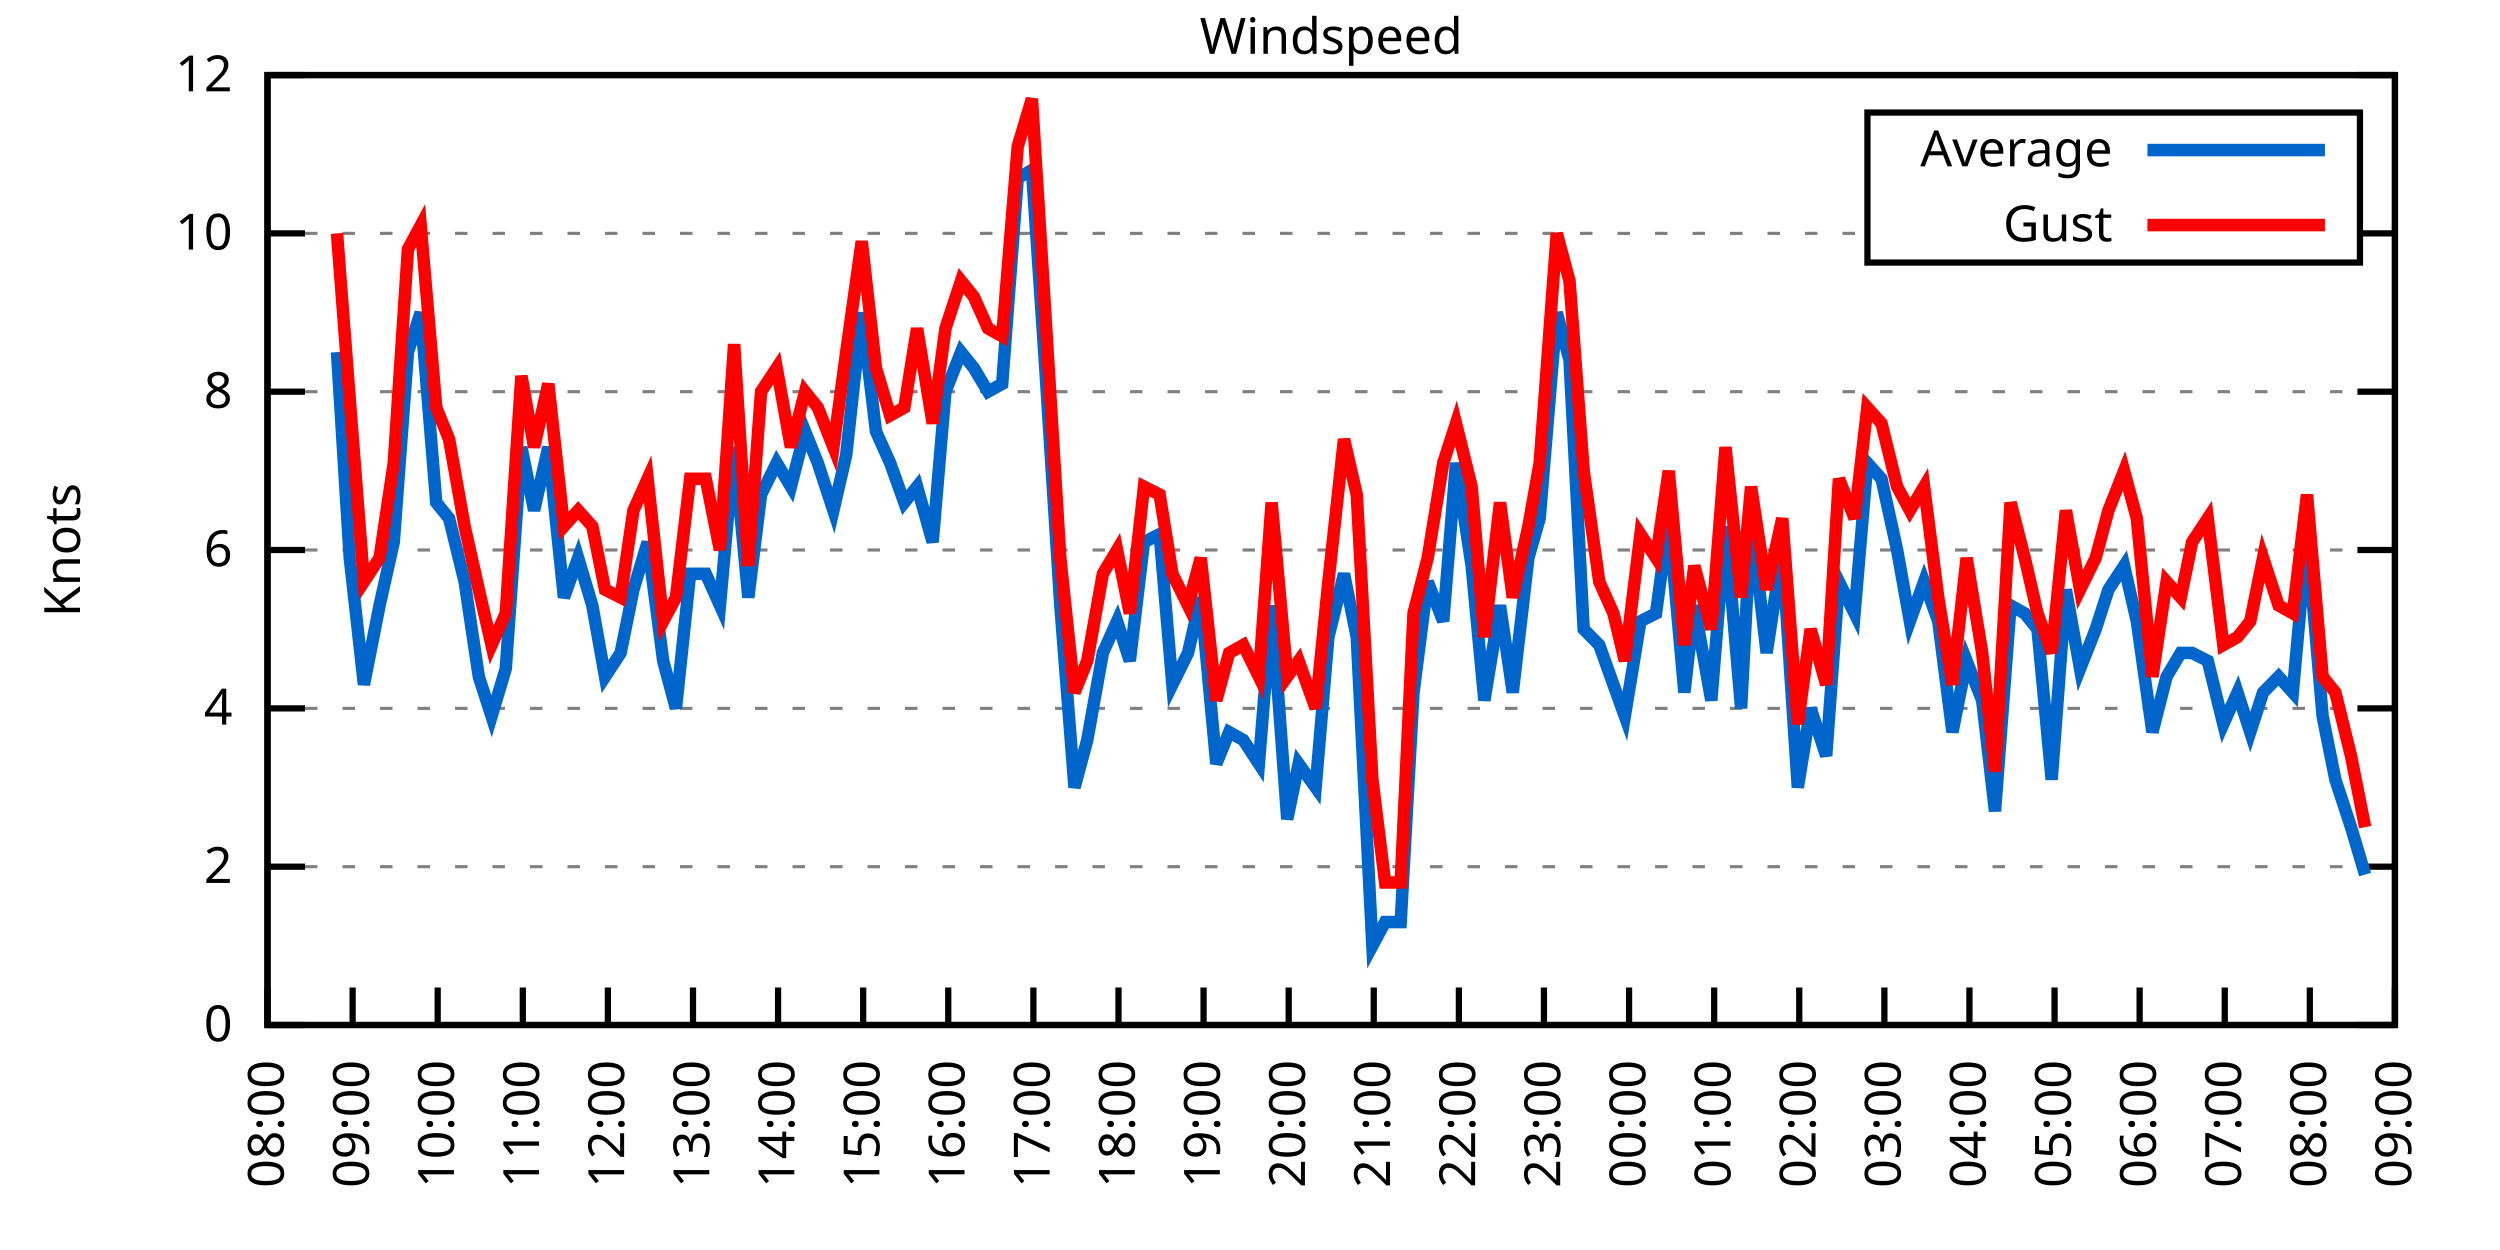
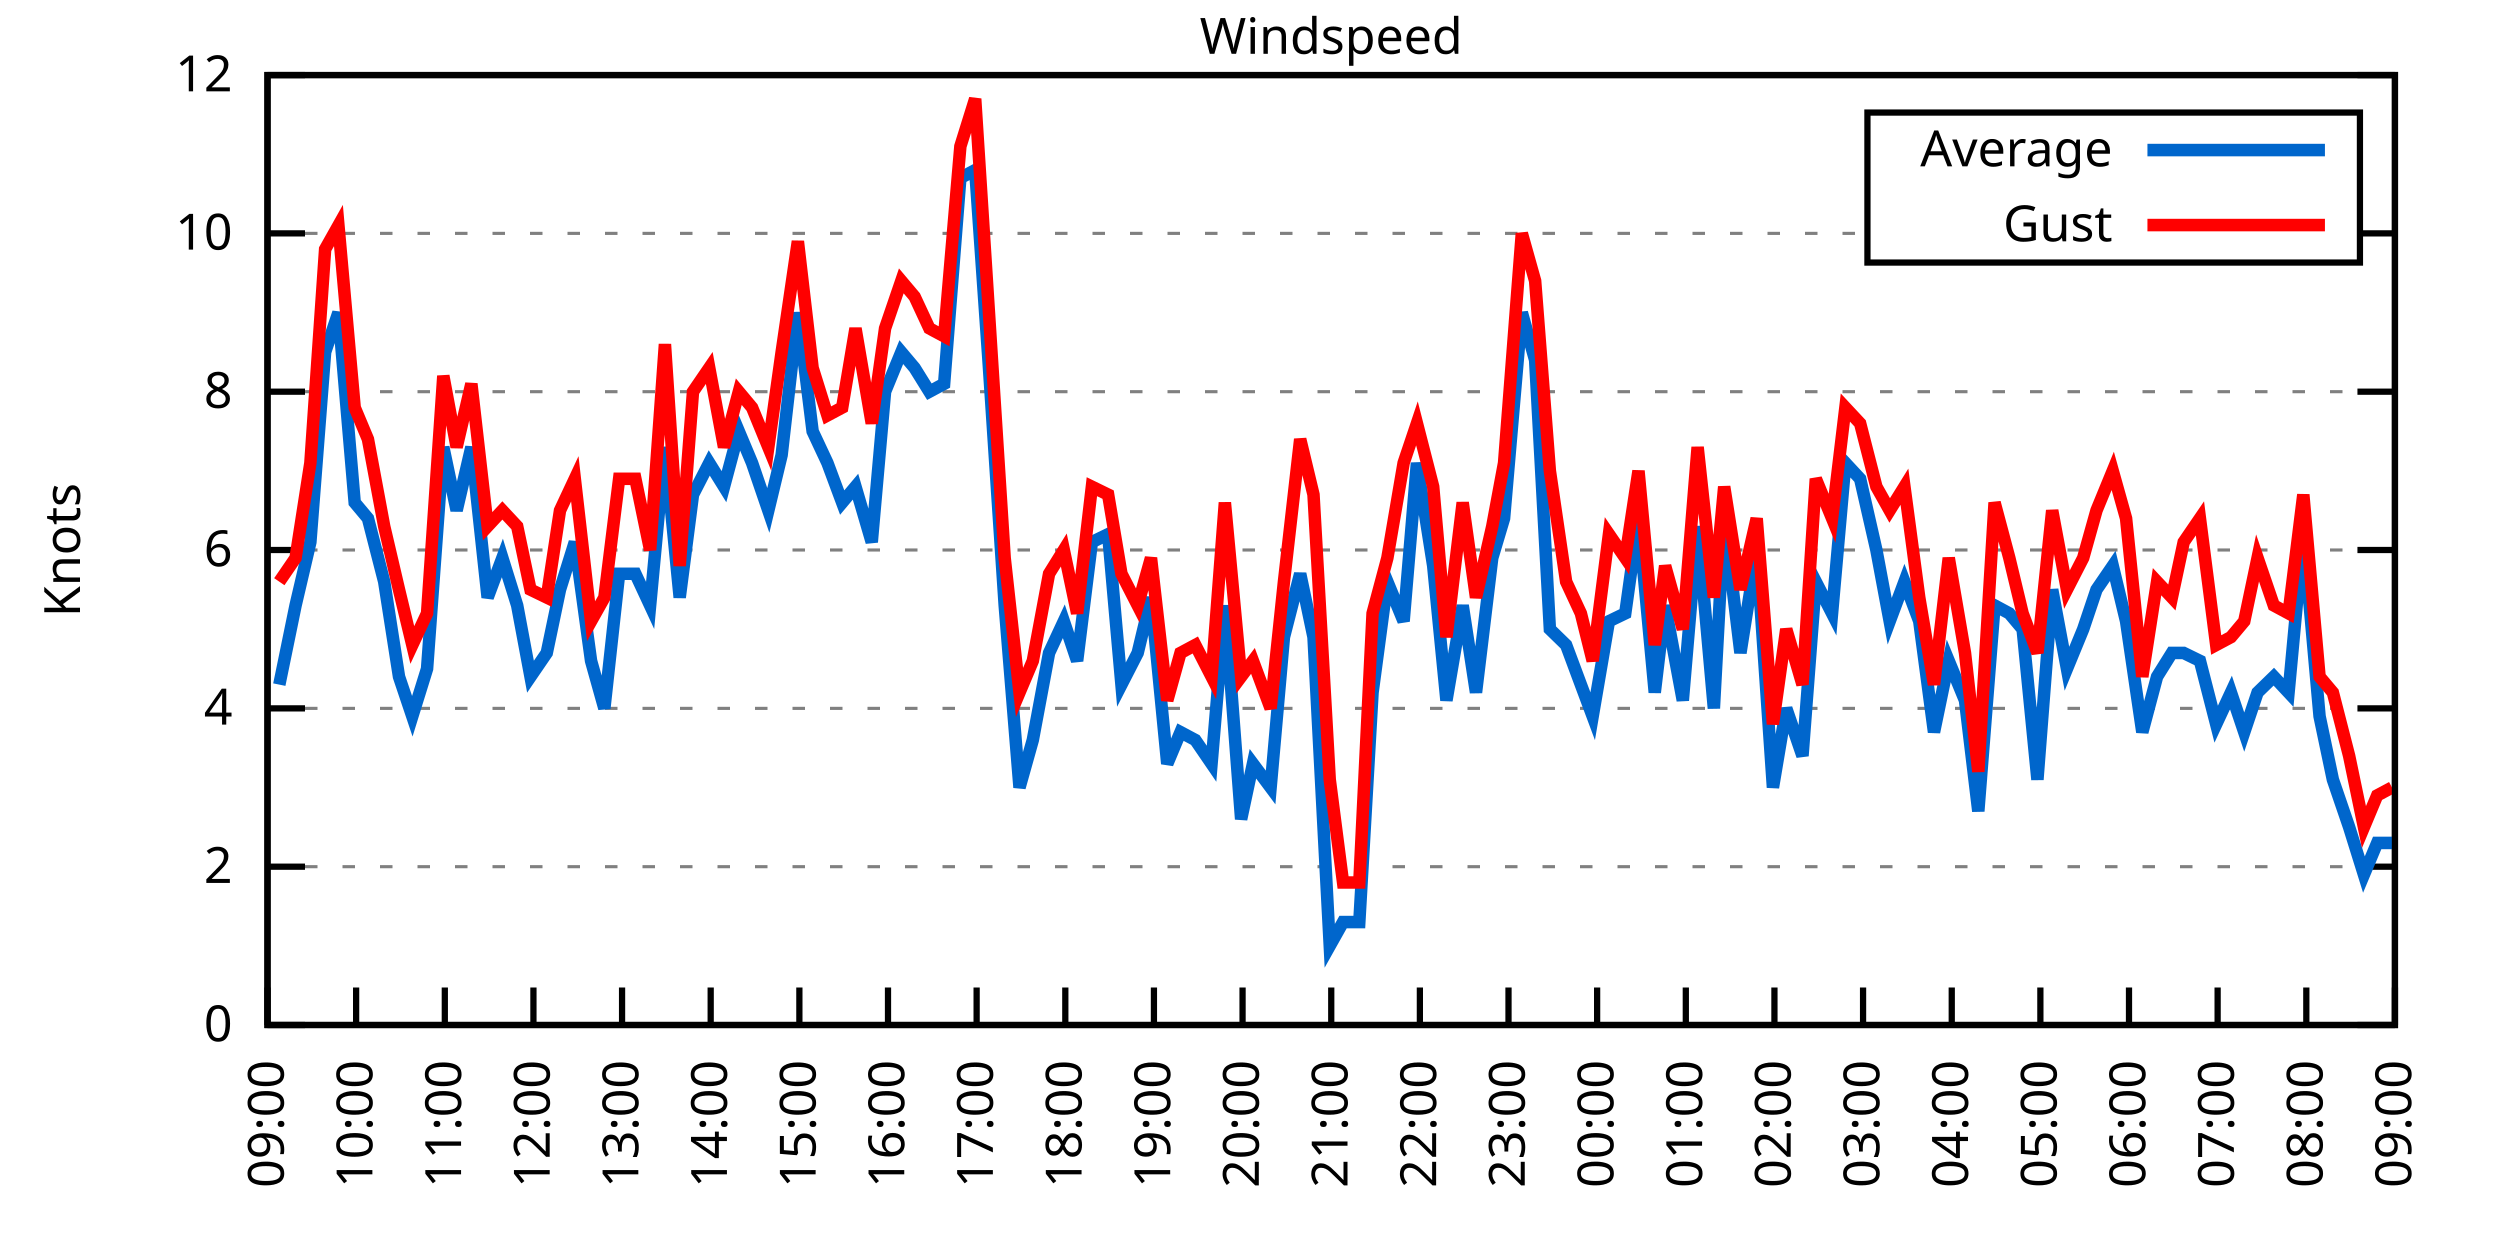
<svg xmlns="http://www.w3.org/2000/svg" xmlns:xlink="http://www.w3.org/1999/xlink" width="400" height="200" viewBox="0 0 400 200">
  <g id="gnuplot_canvas">
    <rect x="0" y="0" width="400" height="200" fill="none" />
    <defs>
      <circle id="gpDot" r="0.5" stroke-width="0.5" stroke="currentColor" />
      <path id="gpPt0" stroke-width="0.333" stroke="currentColor" d="M-1,0 h2 M0,-1 v2" />
      <path id="gpPt1" stroke-width="0.333" stroke="currentColor" d="M-1,-1 L1,1 M1,-1 L-1,1" />
      <path id="gpPt2" stroke-width="0.333" stroke="currentColor" d="M-1,0 L1,0 M0,-1 L0,1 M-1,-1 L1,1 M-1,1 L1,-1" />
      <rect id="gpPt3" stroke-width="0.333" stroke="currentColor" x="-1" y="-1" width="2" height="2" />
      <rect id="gpPt4" stroke-width="0.333" stroke="currentColor" fill="currentColor" x="-1" y="-1" width="2" height="2" />
      <circle id="gpPt5" stroke-width="0.333" stroke="currentColor" cx="0" cy="0" r="1" />
      <use xlink:href="#gpPt5" id="gpPt6" fill="currentColor" stroke="none" />
      <path id="gpPt7" stroke-width="0.333" stroke="currentColor" d="M0,-1.33 L-1.33,0.67 L1.33,0.67 z" />
      <use xlink:href="#gpPt7" id="gpPt8" fill="currentColor" stroke="none" />
      <use xlink:href="#gpPt7" id="gpPt9" stroke="currentColor" transform="rotate(180)" />
      <use xlink:href="#gpPt9" id="gpPt10" fill="currentColor" stroke="none" />
      <use xlink:href="#gpPt3" id="gpPt11" stroke="currentColor" transform="rotate(45)" />
      <use xlink:href="#gpPt11" id="gpPt12" fill="currentColor" stroke="none" />
      <path id="gpPt13" stroke-width="0.333" stroke="currentColor" d="M0,1.330 L1.265,0.411 L0.782,-1.067 L-0.782,-1.076 L-1.265,0.411 z" />
      <use xlink:href="#gpPt13" id="gpPt14" fill="currentColor" stroke="none" />
      <filter id="textbox" filterUnits="objectBoundingBox" x="0" y="0" height="1" width="1">
        <feFlood flood-color="white" flood-opacity="1" result="bgnd" />
        <feComposite in="SourceGraphic" in2="bgnd" operator="atop" />
      </filter>
      <filter id="greybox" filterUnits="objectBoundingBox" x="0" y="0" height="1" width="1">
        <feFlood flood-color="lightgrey" flood-opacity="1" result="grey" />
        <feComposite in="SourceGraphic" in2="grey" operator="atop" />
      </filter>
    </defs>
    <g fill="none" color="white" stroke="currentColor" stroke-width="1.00" stroke-linecap="butt" stroke-linejoin="miter">
</g>
    <g fill="none" color="black" stroke="currentColor" stroke-width="1.00" stroke-linecap="butt" stroke-linejoin="miter">
      <g stroke="none" shape-rendering="crispEdges">
        <polygon fill="rgb(255, 255, 255)" points="42.80,164.00 383.18,164.00 383.18,12.02 42.80,12.02 " />
      </g>
    </g>
    <g fill="none" color="black" stroke="currentColor" stroke-width="1.00" stroke-linecap="butt" stroke-linejoin="miter">
</g>
    <g fill="none" color="black" stroke="black" stroke-width="0.50" stroke-linecap="butt" stroke-linejoin="miter">
</g>
    <g fill="none" color="gray" stroke="currentColor" stroke-width="0.50" stroke-linecap="butt" stroke-linejoin="miter">
      <path stroke="gray" stroke-dasharray="2,4" class="gridline" d="M42.80,164.00 L383.19,164.00  " />
    </g>
    <g fill="none" color="gray" stroke="gray" stroke-width="1.00" stroke-linecap="butt" stroke-linejoin="miter">
</g>
    <g fill="none" color="black" stroke="currentColor" stroke-width="1.00" stroke-linecap="butt" stroke-linejoin="miter">
      <path stroke="black" d="M42.80,164.00 L48.80,164.00 M383.19,164.00 L377.19,164.00  " />
      <g transform="translate(37.20,166.60)" stroke="none" fill="black" font-family="Sans" font-size="8.00" text-anchor="end">
        <text>
          <tspan font-family="Sans"> 0</tspan>
        </text>
      </g>
    </g>
    <g fill="none" color="black" stroke="currentColor" stroke-width="1.00" stroke-linecap="butt" stroke-linejoin="miter">
</g>
    <g fill="none" color="black" stroke="black" stroke-width="0.50" stroke-linecap="butt" stroke-linejoin="miter">
</g>
    <g fill="none" color="gray" stroke="currentColor" stroke-width="0.50" stroke-linecap="butt" stroke-linejoin="miter">
      <path stroke="gray" stroke-dasharray="2,4" class="gridline" d="M42.80,138.67 L383.19,138.67  " />
    </g>
    <g fill="none" color="gray" stroke="gray" stroke-width="1.00" stroke-linecap="butt" stroke-linejoin="miter">
</g>
    <g fill="none" color="black" stroke="currentColor" stroke-width="1.00" stroke-linecap="butt" stroke-linejoin="miter">
      <path stroke="black" d="M42.80,138.67 L48.80,138.67 M383.19,138.67 L377.19,138.67  " />
      <g transform="translate(37.20,141.27)" stroke="none" fill="black" font-family="Sans" font-size="8.00" text-anchor="end">
        <text>
          <tspan font-family="Sans"> 2</tspan>
        </text>
      </g>
    </g>
    <g fill="none" color="black" stroke="currentColor" stroke-width="1.00" stroke-linecap="butt" stroke-linejoin="miter">
</g>
    <g fill="none" color="black" stroke="black" stroke-width="0.50" stroke-linecap="butt" stroke-linejoin="miter">
</g>
    <g fill="none" color="gray" stroke="currentColor" stroke-width="0.50" stroke-linecap="butt" stroke-linejoin="miter">
      <path stroke="gray" stroke-dasharray="2,4" class="gridline" d="M42.80,113.34 L383.19,113.34  " />
    </g>
    <g fill="none" color="gray" stroke="gray" stroke-width="1.00" stroke-linecap="butt" stroke-linejoin="miter">
</g>
    <g fill="none" color="black" stroke="currentColor" stroke-width="1.00" stroke-linecap="butt" stroke-linejoin="miter">
      <path stroke="black" d="M42.80,113.34 L48.80,113.34 M383.19,113.34 L377.19,113.34  " />
      <g transform="translate(37.20,115.94)" stroke="none" fill="black" font-family="Sans" font-size="8.00" text-anchor="end">
        <text>
          <tspan font-family="Sans"> 4</tspan>
        </text>
      </g>
    </g>
    <g fill="none" color="black" stroke="currentColor" stroke-width="1.00" stroke-linecap="butt" stroke-linejoin="miter">
</g>
    <g fill="none" color="black" stroke="black" stroke-width="0.50" stroke-linecap="butt" stroke-linejoin="miter">
</g>
    <g fill="none" color="gray" stroke="currentColor" stroke-width="0.50" stroke-linecap="butt" stroke-linejoin="miter">
      <path stroke="gray" stroke-dasharray="2,4" class="gridline" d="M42.80,88.00 L383.19,88.00  " />
    </g>
    <g fill="none" color="gray" stroke="gray" stroke-width="1.00" stroke-linecap="butt" stroke-linejoin="miter">
</g>
    <g fill="none" color="black" stroke="currentColor" stroke-width="1.00" stroke-linecap="butt" stroke-linejoin="miter">
      <path stroke="black" d="M42.80,88.00 L48.80,88.00 M383.19,88.00 L377.19,88.00  " />
      <g transform="translate(37.20,90.60)" stroke="none" fill="black" font-family="Sans" font-size="8.00" text-anchor="end">
        <text>
          <tspan font-family="Sans"> 6</tspan>
        </text>
      </g>
    </g>
    <g fill="none" color="black" stroke="currentColor" stroke-width="1.00" stroke-linecap="butt" stroke-linejoin="miter">
</g>
    <g fill="none" color="black" stroke="black" stroke-width="0.50" stroke-linecap="butt" stroke-linejoin="miter">
</g>
    <g fill="none" color="gray" stroke="currentColor" stroke-width="0.50" stroke-linecap="butt" stroke-linejoin="miter">
      <path stroke="gray" stroke-dasharray="2,4" class="gridline" d="M42.80,62.67 L383.19,62.67  " />
    </g>
    <g fill="none" color="gray" stroke="gray" stroke-width="1.00" stroke-linecap="butt" stroke-linejoin="miter">
</g>
    <g fill="none" color="black" stroke="currentColor" stroke-width="1.00" stroke-linecap="butt" stroke-linejoin="miter">
      <path stroke="black" d="M42.80,62.67 L48.80,62.67 M383.19,62.67 L377.19,62.67  " />
      <g transform="translate(37.20,65.27)" stroke="none" fill="black" font-family="Sans" font-size="8.00" text-anchor="end">
        <text>
          <tspan font-family="Sans"> 8</tspan>
        </text>
      </g>
    </g>
    <g fill="none" color="black" stroke="currentColor" stroke-width="1.00" stroke-linecap="butt" stroke-linejoin="miter">
</g>
    <g fill="none" color="black" stroke="black" stroke-width="0.50" stroke-linecap="butt" stroke-linejoin="miter">
</g>
    <g fill="none" color="gray" stroke="currentColor" stroke-width="0.50" stroke-linecap="butt" stroke-linejoin="miter">
      <path stroke="gray" stroke-dasharray="2,4" class="gridline" d="M42.80,37.34 L298.79,37.34 M377.59,37.34 L383.19,37.34  " />
    </g>
    <g fill="none" color="gray" stroke="gray" stroke-width="1.00" stroke-linecap="butt" stroke-linejoin="miter">
</g>
    <g fill="none" color="black" stroke="currentColor" stroke-width="1.00" stroke-linecap="butt" stroke-linejoin="miter">
      <path stroke="black" d="M42.80,37.34 L48.80,37.34 M383.19,37.34 L377.19,37.34  " />
      <g transform="translate(37.20,39.94)" stroke="none" fill="black" font-family="Sans" font-size="8.00" text-anchor="end">
        <text>
          <tspan font-family="Sans"> 10</tspan>
        </text>
      </g>
    </g>
    <g fill="none" color="black" stroke="currentColor" stroke-width="1.00" stroke-linecap="butt" stroke-linejoin="miter">
</g>
    <g fill="none" color="black" stroke="black" stroke-width="0.50" stroke-linecap="butt" stroke-linejoin="miter">
</g>
    <g fill="none" color="gray" stroke="currentColor" stroke-width="0.50" stroke-linecap="butt" stroke-linejoin="miter">
      <path stroke="gray" stroke-dasharray="2,4" class="gridline" d="M42.80,12.01 L383.19,12.01  " />
    </g>
    <g fill="none" color="gray" stroke="gray" stroke-width="1.00" stroke-linecap="butt" stroke-linejoin="miter">
</g>
    <g fill="none" color="black" stroke="currentColor" stroke-width="1.00" stroke-linecap="butt" stroke-linejoin="miter">
      <path stroke="black" d="M42.80,12.01 L48.80,12.01 M383.19,12.01 L377.19,12.01  " />
      <g transform="translate(37.20,14.61)" stroke="none" fill="black" font-family="Sans" font-size="8.00" text-anchor="end">
        <text>
          <tspan font-family="Sans"> 12</tspan>
        </text>
      </g>
    </g>
    <g fill="none" color="black" stroke="currentColor" stroke-width="1.00" stroke-linecap="butt" stroke-linejoin="miter">
      <path stroke="black" d="M42.80,164.00 L42.80,158.00  " />
      <g transform="translate(45.40,169.60) rotate(270.00)" stroke="none" fill="black" font-family="Sans" font-size="8.00" text-anchor="end">
        <text>
-           <tspan font-family="Sans">08:00</tspan>
-         </text>
-       </g>
-     </g>
-     <g fill="none" color="black" stroke="currentColor" stroke-width="1.00" stroke-linecap="butt" stroke-linejoin="miter">
-       <path stroke="black" d="M56.42,164.00 L56.42,158.00  " />
-       <g transform="translate(59.02,169.60) rotate(270.00)" stroke="none" fill="black" font-family="Sans" font-size="8.00" text-anchor="end">
-         <text>
          <tspan font-family="Sans">09:00</tspan>
        </text>
      </g>
    </g>
    <g fill="none" color="black" stroke="currentColor" stroke-width="1.00" stroke-linecap="butt" stroke-linejoin="miter">
-       <path stroke="black" d="M70.03,164.00 L70.03,158.00  " />
-       <g transform="translate(72.63,169.60) rotate(270.00)" stroke="none" fill="black" font-family="Sans" font-size="8.00" text-anchor="end">
+       <path stroke="black" d="M56.98,164.00 L56.98,158.00  " />
+       <g transform="translate(59.58,169.60) rotate(270.00)" stroke="none" fill="black" font-family="Sans" font-size="8.00" text-anchor="end">
        <text>
          <tspan font-family="Sans">10:00</tspan>
        </text>
      </g>
    </g>
    <g fill="none" color="black" stroke="currentColor" stroke-width="1.00" stroke-linecap="butt" stroke-linejoin="miter">
-       <path stroke="black" d="M83.65,164.00 L83.65,158.00  " />
-       <g transform="translate(86.25,169.60) rotate(270.00)" stroke="none" fill="black" font-family="Sans" font-size="8.00" text-anchor="end">
+       <path stroke="black" d="M71.17,164.00 L71.17,158.00  " />
+       <g transform="translate(73.77,169.60) rotate(270.00)" stroke="none" fill="black" font-family="Sans" font-size="8.00" text-anchor="end">
        <text>
          <tspan font-family="Sans">11:00</tspan>
        </text>
      </g>
    </g>
    <g fill="none" color="black" stroke="currentColor" stroke-width="1.00" stroke-linecap="butt" stroke-linejoin="miter">
-       <path stroke="black" d="M97.26,164.00 L97.26,158.00  " />
-       <g transform="translate(99.86,169.60) rotate(270.00)" stroke="none" fill="black" font-family="Sans" font-size="8.00" text-anchor="end">
+       <path stroke="black" d="M85.35,164.00 L85.35,158.00  " />
+       <g transform="translate(87.95,169.60) rotate(270.00)" stroke="none" fill="black" font-family="Sans" font-size="8.00" text-anchor="end">
        <text>
          <tspan font-family="Sans">12:00</tspan>
        </text>
      </g>
    </g>
    <g fill="none" color="black" stroke="currentColor" stroke-width="1.00" stroke-linecap="butt" stroke-linejoin="miter">
-       <path stroke="black" d="M110.88,164.00 L110.88,158.00  " />
-       <g transform="translate(113.48,169.60) rotate(270.00)" stroke="none" fill="black" font-family="Sans" font-size="8.00" text-anchor="end">
+       <path stroke="black" d="M99.53,164.00 L99.53,158.00  " />
+       <g transform="translate(102.13,169.60) rotate(270.00)" stroke="none" fill="black" font-family="Sans" font-size="8.00" text-anchor="end">
        <text>
          <tspan font-family="Sans">13:00</tspan>
        </text>
      </g>
    </g>
    <g fill="none" color="black" stroke="currentColor" stroke-width="1.00" stroke-linecap="butt" stroke-linejoin="miter">
-       <path stroke="black" d="M124.49,164.00 L124.49,158.00  " />
-       <g transform="translate(127.09,169.60) rotate(270.00)" stroke="none" fill="black" font-family="Sans" font-size="8.00" text-anchor="end">
+       <path stroke="black" d="M113.71,164.00 L113.71,158.00  " />
+       <g transform="translate(116.31,169.60) rotate(270.00)" stroke="none" fill="black" font-family="Sans" font-size="8.00" text-anchor="end">
        <text>
          <tspan font-family="Sans">14:00</tspan>
        </text>
      </g>
    </g>
    <g fill="none" color="black" stroke="currentColor" stroke-width="1.00" stroke-linecap="butt" stroke-linejoin="miter">
-       <path stroke="black" d="M138.11,164.00 L138.11,158.00  " />
-       <g transform="translate(140.71,169.60) rotate(270.00)" stroke="none" fill="black" font-family="Sans" font-size="8.00" text-anchor="end">
+       <path stroke="black" d="M127.90,164.00 L127.90,158.00  " />
+       <g transform="translate(130.50,169.60) rotate(270.00)" stroke="none" fill="black" font-family="Sans" font-size="8.00" text-anchor="end">
        <text>
          <tspan font-family="Sans">15:00</tspan>
        </text>
      </g>
    </g>
    <g fill="none" color="black" stroke="currentColor" stroke-width="1.00" stroke-linecap="butt" stroke-linejoin="miter">
-       <path stroke="black" d="M151.72,164.00 L151.72,158.00  " />
-       <g transform="translate(154.32,169.60) rotate(270.00)" stroke="none" fill="black" font-family="Sans" font-size="8.00" text-anchor="end">
+       <path stroke="black" d="M142.08,164.00 L142.08,158.00  " />
+       <g transform="translate(144.68,169.60) rotate(270.00)" stroke="none" fill="black" font-family="Sans" font-size="8.00" text-anchor="end">
        <text>
          <tspan font-family="Sans">16:00</tspan>
        </text>
      </g>
    </g>
    <g fill="none" color="black" stroke="currentColor" stroke-width="1.00" stroke-linecap="butt" stroke-linejoin="miter">
-       <path stroke="black" d="M165.34,164.00 L165.34,158.00  " />
-       <g transform="translate(167.94,169.60) rotate(270.00)" stroke="none" fill="black" font-family="Sans" font-size="8.00" text-anchor="end">
+       <path stroke="black" d="M156.26,164.00 L156.26,158.00  " />
+       <g transform="translate(158.86,169.60) rotate(270.00)" stroke="none" fill="black" font-family="Sans" font-size="8.00" text-anchor="end">
        <text>
          <tspan font-family="Sans">17:00</tspan>
        </text>
      </g>
    </g>
    <g fill="none" color="black" stroke="currentColor" stroke-width="1.00" stroke-linecap="butt" stroke-linejoin="miter">
-       <path stroke="black" d="M178.96,164.00 L178.96,158.00  " />
-       <g transform="translate(181.56,169.60) rotate(270.00)" stroke="none" fill="black" font-family="Sans" font-size="8.00" text-anchor="end">
+       <path stroke="black" d="M170.45,164.00 L170.45,158.00  " />
+       <g transform="translate(173.05,169.60) rotate(270.00)" stroke="none" fill="black" font-family="Sans" font-size="8.00" text-anchor="end">
        <text>
          <tspan font-family="Sans">18:00</tspan>
        </text>
      </g>
    </g>
    <g fill="none" color="black" stroke="currentColor" stroke-width="1.00" stroke-linecap="butt" stroke-linejoin="miter">
-       <path stroke="black" d="M192.57,164.00 L192.57,158.00  " />
-       <g transform="translate(195.17,169.60) rotate(270.00)" stroke="none" fill="black" font-family="Sans" font-size="8.00" text-anchor="end">
+       <path stroke="black" d="M184.63,164.00 L184.63,158.00  " />
+       <g transform="translate(187.23,169.60) rotate(270.00)" stroke="none" fill="black" font-family="Sans" font-size="8.00" text-anchor="end">
        <text>
          <tspan font-family="Sans">19:00</tspan>
        </text>
      </g>
    </g>
    <g fill="none" color="black" stroke="currentColor" stroke-width="1.00" stroke-linecap="butt" stroke-linejoin="miter">
-       <path stroke="black" d="M206.19,164.00 L206.19,158.00  " />
-       <g transform="translate(208.79,169.60) rotate(270.00)" stroke="none" fill="black" font-family="Sans" font-size="8.00" text-anchor="end">
+       <path stroke="black" d="M198.81,164.00 L198.81,158.00  " />
+       <g transform="translate(201.41,169.60) rotate(270.00)" stroke="none" fill="black" font-family="Sans" font-size="8.00" text-anchor="end">
        <text>
          <tspan font-family="Sans">20:00</tspan>
        </text>
      </g>
    </g>
    <g fill="none" color="black" stroke="currentColor" stroke-width="1.00" stroke-linecap="butt" stroke-linejoin="miter">
-       <path stroke="black" d="M219.80,164.00 L219.80,158.00  " />
-       <g transform="translate(222.40,169.60) rotate(270.00)" stroke="none" fill="black" font-family="Sans" font-size="8.00" text-anchor="end">
+       <path stroke="black" d="M213.00,164.00 L213.00,158.00  " />
+       <g transform="translate(215.60,169.60) rotate(270.00)" stroke="none" fill="black" font-family="Sans" font-size="8.00" text-anchor="end">
        <text>
          <tspan font-family="Sans">21:00</tspan>
        </text>
      </g>
    </g>
    <g fill="none" color="black" stroke="currentColor" stroke-width="1.00" stroke-linecap="butt" stroke-linejoin="miter">
-       <path stroke="black" d="M233.42,164.00 L233.42,158.00  " />
-       <g transform="translate(236.02,169.60) rotate(270.00)" stroke="none" fill="black" font-family="Sans" font-size="8.00" text-anchor="end">
+       <path stroke="black" d="M227.18,164.00 L227.18,158.00  " />
+       <g transform="translate(229.78,169.60) rotate(270.00)" stroke="none" fill="black" font-family="Sans" font-size="8.00" text-anchor="end">
        <text>
          <tspan font-family="Sans">22:00</tspan>
        </text>
      </g>
    </g>
    <g fill="none" color="black" stroke="currentColor" stroke-width="1.00" stroke-linecap="butt" stroke-linejoin="miter">
-       <path stroke="black" d="M247.03,164.00 L247.03,158.00  " />
-       <g transform="translate(249.63,169.60) rotate(270.00)" stroke="none" fill="black" font-family="Sans" font-size="8.00" text-anchor="end">
+       <path stroke="black" d="M241.36,164.00 L241.36,158.00  " />
+       <g transform="translate(243.96,169.60) rotate(270.00)" stroke="none" fill="black" font-family="Sans" font-size="8.00" text-anchor="end">
        <text>
          <tspan font-family="Sans">23:00</tspan>
        </text>
      </g>
    </g>
    <g fill="none" color="black" stroke="currentColor" stroke-width="1.00" stroke-linecap="butt" stroke-linejoin="miter">
-       <path stroke="black" d="M260.65,164.00 L260.65,158.00  " />
-       <g transform="translate(263.25,169.60) rotate(270.00)" stroke="none" fill="black" font-family="Sans" font-size="8.00" text-anchor="end">
+       <path stroke="black" d="M255.54,164.00 L255.54,158.00  " />
+       <g transform="translate(258.14,169.60) rotate(270.00)" stroke="none" fill="black" font-family="Sans" font-size="8.00" text-anchor="end">
        <text>
          <tspan font-family="Sans">00:00</tspan>
        </text>
      </g>
    </g>
    <g fill="none" color="black" stroke="currentColor" stroke-width="1.00" stroke-linecap="butt" stroke-linejoin="miter">
-       <path stroke="black" d="M274.27,164.00 L274.27,158.00  " />
-       <g transform="translate(276.87,169.60) rotate(270.00)" stroke="none" fill="black" font-family="Sans" font-size="8.00" text-anchor="end">
+       <path stroke="black" d="M269.73,164.00 L269.73,158.00  " />
+       <g transform="translate(272.33,169.60) rotate(270.00)" stroke="none" fill="black" font-family="Sans" font-size="8.00" text-anchor="end">
        <text>
          <tspan font-family="Sans">01:00</tspan>
        </text>
      </g>
    </g>
    <g fill="none" color="black" stroke="currentColor" stroke-width="1.00" stroke-linecap="butt" stroke-linejoin="miter">
-       <path stroke="black" d="M287.88,164.00 L287.88,158.00  " />
-       <g transform="translate(290.48,169.60) rotate(270.00)" stroke="none" fill="black" font-family="Sans" font-size="8.00" text-anchor="end">
+       <path stroke="black" d="M283.91,164.00 L283.91,158.00  " />
+       <g transform="translate(286.51,169.60) rotate(270.00)" stroke="none" fill="black" font-family="Sans" font-size="8.00" text-anchor="end">
        <text>
          <tspan font-family="Sans">02:00</tspan>
        </text>
      </g>
    </g>
    <g fill="none" color="black" stroke="currentColor" stroke-width="1.00" stroke-linecap="butt" stroke-linejoin="miter">
-       <path stroke="black" d="M301.50,164.00 L301.50,158.00  " />
-       <g transform="translate(304.10,169.60) rotate(270.00)" stroke="none" fill="black" font-family="Sans" font-size="8.00" text-anchor="end">
+       <path stroke="black" d="M298.09,164.00 L298.09,158.00  " />
+       <g transform="translate(300.69,169.60) rotate(270.00)" stroke="none" fill="black" font-family="Sans" font-size="8.00" text-anchor="end">
        <text>
          <tspan font-family="Sans">03:00</tspan>
        </text>
      </g>
    </g>
    <g fill="none" color="black" stroke="currentColor" stroke-width="1.00" stroke-linecap="butt" stroke-linejoin="miter">
-       <path stroke="black" d="M315.11,164.00 L315.11,158.00  " />
-       <g transform="translate(317.71,169.60) rotate(270.00)" stroke="none" fill="black" font-family="Sans" font-size="8.00" text-anchor="end">
+       <path stroke="black" d="M312.28,164.00 L312.28,158.00  " />
+       <g transform="translate(314.88,169.60) rotate(270.00)" stroke="none" fill="black" font-family="Sans" font-size="8.00" text-anchor="end">
        <text>
          <tspan font-family="Sans">04:00</tspan>
        </text>
      </g>
    </g>
    <g fill="none" color="black" stroke="currentColor" stroke-width="1.00" stroke-linecap="butt" stroke-linejoin="miter">
-       <path stroke="black" d="M328.73,164.00 L328.73,158.00  " />
-       <g transform="translate(331.33,169.60) rotate(270.00)" stroke="none" fill="black" font-family="Sans" font-size="8.00" text-anchor="end">
+       <path stroke="black" d="M326.46,164.00 L326.46,158.00  " />
+       <g transform="translate(329.06,169.60) rotate(270.00)" stroke="none" fill="black" font-family="Sans" font-size="8.00" text-anchor="end">
        <text>
          <tspan font-family="Sans">05:00</tspan>
        </text>
      </g>
    </g>
    <g fill="none" color="black" stroke="currentColor" stroke-width="1.00" stroke-linecap="butt" stroke-linejoin="miter">
-       <path stroke="black" d="M342.34,164.00 L342.34,158.00  " />
-       <g transform="translate(344.94,169.60) rotate(270.00)" stroke="none" fill="black" font-family="Sans" font-size="8.00" text-anchor="end">
+       <path stroke="black" d="M340.64,164.00 L340.64,158.00  " />
+       <g transform="translate(343.24,169.60) rotate(270.00)" stroke="none" fill="black" font-family="Sans" font-size="8.00" text-anchor="end">
        <text>
          <tspan font-family="Sans">06:00</tspan>
        </text>
      </g>
    </g>
    <g fill="none" color="black" stroke="currentColor" stroke-width="1.00" stroke-linecap="butt" stroke-linejoin="miter">
-       <path stroke="black" d="M355.96,164.00 L355.96,158.00  " />
-       <g transform="translate(358.56,169.60) rotate(270.00)" stroke="none" fill="black" font-family="Sans" font-size="8.00" text-anchor="end">
+       <path stroke="black" d="M354.82,164.00 L354.82,158.00  " />
+       <g transform="translate(357.42,169.60) rotate(270.00)" stroke="none" fill="black" font-family="Sans" font-size="8.00" text-anchor="end">
        <text>
          <tspan font-family="Sans">07:00</tspan>
        </text>
      </g>
    </g>
    <g fill="none" color="black" stroke="currentColor" stroke-width="1.00" stroke-linecap="butt" stroke-linejoin="miter">
-       <path stroke="black" d="M369.57,164.00 L369.57,158.00  " />
-       <g transform="translate(372.17,169.60) rotate(270.00)" stroke="none" fill="black" font-family="Sans" font-size="8.00" text-anchor="end">
+       <path stroke="black" d="M369.01,164.00 L369.01,158.00  " />
+       <g transform="translate(371.61,169.60) rotate(270.00)" stroke="none" fill="black" font-family="Sans" font-size="8.00" text-anchor="end">
        <text>
          <tspan font-family="Sans">08:00</tspan>
        </text>
      </g>
    </g>
    <g fill="none" color="black" stroke="currentColor" stroke-width="1.00" stroke-linecap="butt" stroke-linejoin="miter">
      <path stroke="black" d="M383.19,164.00 L383.19,158.00  " />
      <g transform="translate(385.79,169.60) rotate(270.00)" stroke="none" fill="black" font-family="Sans" font-size="8.00" text-anchor="end">
        <text>
          <tspan font-family="Sans">09:00</tspan>
        </text>
      </g>
    </g>
    <g fill="none" color="black" stroke="currentColor" stroke-width="1.00" stroke-linecap="butt" stroke-linejoin="miter">
</g>
    <g fill="none" color="black" stroke="currentColor" stroke-width="1.00" stroke-linecap="butt" stroke-linejoin="miter">
      <path stroke="black" d="M42.80,12.01 L42.80,164.00 L383.19,164.00 L383.19,12.01 L42.80,12.01 Z  " />
    </g>
    <g fill="none" color="black" stroke="currentColor" stroke-width="1.00" stroke-linecap="butt" stroke-linejoin="miter">
</g>
    <g fill="none" color="black" stroke="currentColor" stroke-width="1.00" stroke-linecap="butt" stroke-linejoin="miter">
      <path stroke="black" d="M298.79,42.01 L298.79,18.01 L377.59,18.01 L377.59,42.01 L298.79,42.01 Z  " />
    </g>
    <g id="Windspeed_plot_1">
      <g fill="none" color="white" stroke="black" stroke-width="2.00" stroke-linecap="butt" stroke-linejoin="miter">
</g>
      <g fill="none" color="black" stroke="currentColor" stroke-width="2.00" stroke-linecap="butt" stroke-linejoin="miter">
        <g transform="translate(337.99,26.61)" stroke="none" fill="black" font-family="Sans" font-size="8.00" text-anchor="end">
          <text>
            <tspan font-family="Sans">Average</tspan>
          </text>
        </g>
      </g>
      <g fill="none" color="black" stroke="currentColor" stroke-width="2.00" stroke-linecap="butt" stroke-linejoin="miter">
-         <path stroke="rgb(  0, 102, 204)" d="M343.59,24.01 L371.99,24.01 M53.92,56.34 L55.96,89.27 L58.23,109.54 L60.73,96.87 L63.00,86.74 L65.27,56.34   L67.31,50.01 L69.80,80.41 L71.85,82.94 L74.34,93.07 L76.61,108.27 L78.65,114.60 L80.92,107.00 L83.42,71.54   L85.46,81.67 L87.73,71.54 L90.23,95.60 L92.50,89.27 L94.77,96.87 L96.81,108.27 L99.30,104.47 L101.35,94.34   L103.62,86.74 L106.11,105.74 L108.15,113.34 L110.42,91.80 L112.92,91.80 L115.19,96.87 L117.46,71.54 L119.73,95.60   L121.77,79.14 L124.27,74.07 L126.54,77.87 L128.81,69.01 L130.85,74.07 L133.34,81.67 L135.39,72.81 L137.88,50.01   L140.15,69.01 L142.42,74.07 L144.69,80.41 L146.73,77.87 L149.23,86.74 L151.27,62.67 L153.77,56.34 L155.81,58.87   L158.08,62.67 L160.35,61.41 L162.84,28.48 L165.11,27.21 L167.16,57.61 L169.65,96.87 L171.92,126.00 L173.96,118.40   L176.46,104.47 L178.73,99.40 L180.77,105.74 L183.04,86.74 L185.54,85.47 L187.58,109.54 L190.08,104.47 L192.12,95.60   L194.61,122.20 L196.66,117.14 L198.93,118.40 L201.42,122.20 L203.46,96.87 L205.96,131.07 L207.78,122.20 L210.50,126.00   L212.54,101.94 L215.04,91.80 L217.08,101.94 L219.58,151.33 L221.62,147.53 L224.11,147.53 L226.16,110.80 L228.43,93.07   L230.92,99.40 L232.96,74.07 L235.46,90.54 L237.50,112.07 L240.00,96.87 L242.04,110.80 L244.54,89.27 L246.35,82.94   L249.08,50.01 L251.12,57.61 L253.39,100.67 L255.88,103.20 L258.15,109.54 L259.97,114.60 L262.47,99.40 L264.96,98.14   L267.00,82.94 L269.50,110.80 L271.09,96.87 L273.81,112.07 L276.08,84.21 L278.58,113.34 L280.17,82.94 L282.66,104.47   L285.16,88.00 L287.65,126.00 L289.70,113.34 L292.19,120.94 L294.23,93.07 L296.73,98.14 L298.77,74.07 L301.04,76.61   L303.54,88.00 L305.58,99.40 L307.85,93.07 L310.12,99.40 L312.39,117.14 L314.66,105.74 L317.15,112.07 L319.20,129.80   L321.69,96.87 L323.96,98.14 L326.00,100.67 L328.27,124.74 L330.54,94.34 L332.81,107.00 L335.31,100.67 L337.35,94.34   L339.85,90.54 L341.89,99.40 L344.39,117.14 L346.65,108.27 L348.92,104.47 L350.74,104.47 L353.24,105.74 L355.73,115.87   L358.00,110.80 L360.04,117.14 L362.09,110.80 L364.58,108.27 L366.85,110.80 L369.12,85.47 L371.62,114.60 L373.66,124.74   L376.16,132.34 L378.42,139.93  " />
+         <path stroke="rgb(  0, 102, 204)" d="M343.59,24.01 L371.99,24.01 M44.69,109.54 L47.29,96.87 L49.66,86.74 L52.02,56.34 L54.15,50.01 L56.75,80.41   L58.87,82.94 L61.47,93.07 L63.84,108.27 L65.97,114.60 L68.33,107.00 L70.93,71.54 L73.06,81.67 L75.42,71.54   L78.02,95.60 L80.38,89.27 L82.75,96.87 L84.88,108.27 L87.48,104.47 L89.60,94.34 L91.97,86.74 L94.57,105.74   L96.70,113.34 L99.06,91.80 L101.66,91.80 L104.02,96.87 L106.39,71.54 L108.75,95.60 L110.88,79.14 L113.48,74.07   L115.84,77.87 L118.21,69.01 L120.33,74.07 L122.93,81.67 L125.06,72.81 L127.66,50.01 L130.02,69.01 L132.39,74.07   L134.75,80.41 L136.88,77.87 L139.48,86.74 L141.61,62.67 L144.21,56.34 L146.34,58.87 L148.70,62.67 L151.06,61.41   L153.66,28.48 L156.03,27.21 L158.15,57.61 L160.75,96.87 L163.12,126.00 L165.25,118.40 L167.85,104.47 L170.21,99.40   L172.34,105.74 L174.70,86.74 L177.30,85.47 L179.43,109.54 L182.03,104.47 L184.16,95.60 L186.76,122.20 L188.88,117.14   L191.25,118.40 L193.85,122.20 L195.98,96.87 L198.58,131.07 L200.47,122.20 L203.30,126.00 L205.43,101.94 L208.03,91.80   L210.16,101.94 L212.76,151.33 L214.89,147.53 L217.49,147.53 L219.61,110.80 L221.98,93.07 L224.58,99.40 L226.71,74.07   L229.31,90.54 L231.43,112.07 L234.03,96.87 L236.16,110.80 L238.76,89.27 L240.65,82.94 L243.49,50.01 L245.62,57.61   L247.98,100.67 L250.58,103.20 L252.94,109.54 L254.83,114.60 L257.43,99.40 L260.04,98.14 L262.16,82.94 L264.76,110.80   L266.42,96.87 L269.25,112.07 L271.62,84.21 L274.22,113.34 L275.87,82.94 L278.47,104.47 L281.07,88.00 L283.67,126.00   L285.80,113.34 L288.40,120.94 L290.53,93.07 L293.13,98.14 L295.26,74.07 L297.62,76.61 L300.22,88.00 L302.35,99.40   L304.71,93.07 L307.08,99.40 L309.44,117.14 L311.80,105.74 L314.40,112.07 L316.53,129.80 L319.13,96.87 L321.49,98.14   L323.62,100.67 L325.99,124.74 L328.35,94.34 L330.71,107.00 L333.31,100.67 L335.44,94.34 L338.04,90.54 L340.17,99.40   L342.77,117.14 L345.13,108.27 L347.50,104.47 L349.39,104.47 L351.99,105.74 L354.59,115.87 L356.95,110.80 L359.08,117.14   L361.21,110.80 L363.81,108.27 L366.17,110.80 L368.53,85.47 L371.13,114.60 L373.26,124.74 L375.86,132.34 L378.23,139.93   L380.35,134.87 L382.72,134.87  " />
      </g>
    </g>
    <g id="Windspeed_plot_2">
      <g fill="none" color="black" stroke="currentColor" stroke-width="2.00" stroke-linecap="butt" stroke-linejoin="miter">
        <g transform="translate(337.99,38.61)" stroke="none" fill="black" font-family="Sans" font-size="8.00" text-anchor="end">
          <text>
            <tspan font-family="Sans">Gust</tspan>
          </text>
        </g>
      </g>
      <g fill="none" color="black" stroke="currentColor" stroke-width="2.00" stroke-linecap="butt" stroke-linejoin="miter">
-         <path stroke="rgb(255,   0,   0)" d="M343.59,36.01 L371.99,36.01 M53.92,37.34 L55.96,63.94 L58.23,93.07 L60.73,89.27 L63.00,74.07 L65.27,39.87   L67.31,36.08 L69.80,65.21 L71.85,70.27 L74.34,84.21 L76.61,94.34 L78.65,103.20 L80.92,98.14 L83.42,60.14   L85.46,71.54 L87.73,61.41 L90.23,84.21 L92.50,81.67 L94.77,84.21 L96.81,94.34 L99.30,95.60 L101.35,81.67   L103.62,76.61 L106.11,99.40 L108.15,95.60 L110.42,76.61 L112.92,76.61 L115.19,88.00 L117.46,55.07 L119.73,90.54   L121.77,62.67 L124.27,58.87 L126.54,71.54 L128.81,62.67 L130.85,65.21 L133.34,71.54 L135.39,56.34 L137.88,38.61   L140.15,58.87 L142.42,66.47 L144.69,65.21 L146.73,52.54 L149.23,67.74 L151.27,52.54 L153.77,44.94 L155.81,47.47   L158.08,52.54 L160.35,53.81 L162.84,23.41 L165.11,15.81 L167.16,48.74 L169.65,89.27 L171.92,110.80 L173.96,105.74   L176.46,91.80 L178.73,88.00 L180.77,98.14 L183.04,77.87 L185.54,79.14 L187.58,91.80 L190.08,96.87 L192.12,89.27   L194.61,112.07 L196.66,104.47 L198.93,103.20 L201.42,108.27 L203.46,80.41 L205.96,108.27 L207.78,105.74 L210.50,113.34   L212.54,93.07 L215.04,70.27 L217.08,79.14 L219.58,124.74 L221.62,141.20 L224.11,141.20 L226.16,98.14 L228.43,89.27   L230.92,74.07 L232.96,67.74 L235.46,77.87 L237.50,101.94 L240.00,80.41 L242.04,95.60 L244.54,84.21 L246.35,74.07   L249.08,37.34 L251.12,44.94 L253.39,75.34 L255.88,93.07 L258.15,98.14 L259.97,105.74 L262.47,85.47 L264.96,89.27   L267.00,75.34 L269.50,103.20 L271.09,90.54 L273.81,100.67 L276.08,71.54 L278.58,95.60 L280.17,77.87 L282.66,94.34   L285.16,82.94 L287.65,115.87 L289.70,100.67 L292.19,109.54 L294.23,76.61 L296.73,82.94 L298.77,65.21 L301.04,67.74   L303.54,77.87 L305.58,81.67 L307.85,77.87 L310.12,95.60 L312.39,109.54 L314.66,89.27 L317.15,104.47 L319.20,123.47   L321.69,80.41 L323.96,89.27 L326.00,98.14 L328.27,104.47 L330.54,81.67 L332.81,94.34 L335.31,89.27 L337.35,81.67   L339.85,75.34 L341.89,82.94 L344.39,108.27 L346.65,93.07 L348.92,95.60 L350.74,86.74 L353.24,82.94 L355.73,103.20   L358.00,101.94 L360.04,99.40 L362.09,89.27 L364.58,96.87 L366.85,98.14 L369.12,79.14 L371.62,108.27 L373.66,110.80   L376.16,120.94 L378.42,132.34  " />
+         <path stroke="rgb(255,   0,   0)" d="M343.59,36.01 L371.99,36.01 M44.69,93.07 L47.29,89.27 L49.66,74.07 L52.02,39.87 L54.15,36.08 L56.75,65.21   L58.87,70.27 L61.47,84.21 L63.84,94.34 L65.97,103.20 L68.33,98.14 L70.93,60.14 L73.06,71.54 L75.42,61.41   L78.02,84.21 L80.38,81.67 L82.75,84.21 L84.88,94.34 L87.48,95.60 L89.60,81.67 L91.97,76.61 L94.57,99.40   L96.70,95.60 L99.06,76.61 L101.66,76.61 L104.02,88.00 L106.39,55.07 L108.75,90.54 L110.88,62.67 L113.48,58.87   L115.84,71.54 L118.21,62.67 L120.33,65.21 L122.93,71.54 L125.06,56.34 L127.66,38.61 L130.02,58.87 L132.39,66.47   L134.75,65.21 L136.88,52.54 L139.48,67.74 L141.61,52.54 L144.21,44.94 L146.34,47.47 L148.70,52.54 L151.06,53.81   L153.66,23.41 L156.03,15.81 L158.15,48.74 L160.75,89.27 L163.12,110.80 L165.25,105.74 L167.85,91.80 L170.21,88.00   L172.34,98.14 L174.70,77.87 L177.30,79.14 L179.43,91.80 L182.03,96.87 L184.16,89.27 L186.76,112.07 L188.88,104.47   L191.25,103.20 L193.85,108.27 L195.98,80.41 L198.58,108.27 L200.47,105.74 L203.30,113.34 L205.43,93.07 L208.03,70.27   L210.16,79.14 L212.76,124.74 L214.89,141.20 L217.49,141.20 L219.61,98.14 L221.98,89.27 L224.58,74.07 L226.71,67.74   L229.31,77.87 L231.43,101.94 L234.03,80.41 L236.16,95.60 L238.76,84.21 L240.65,74.07 L243.49,37.34 L245.62,44.94   L247.98,75.34 L250.58,93.07 L252.94,98.14 L254.83,105.74 L257.43,85.47 L260.04,89.27 L262.16,75.34 L264.76,103.20   L266.42,90.54 L269.25,100.67 L271.62,71.54 L274.22,95.60 L275.87,77.87 L278.47,94.34 L281.07,82.94 L283.67,115.87   L285.80,100.67 L288.40,109.54 L290.53,76.61 L293.13,82.94 L295.26,65.21 L297.62,67.74 L300.22,77.87 L302.35,81.67   L304.71,77.87 L307.08,95.60 L309.44,109.54 L311.80,89.27 L314.40,104.47 L316.53,123.47 L319.13,80.41 L321.49,89.27   L323.62,98.14 L325.99,104.47 L328.35,81.67 L330.71,94.34 L333.31,89.27 L335.44,81.67 L338.04,75.34 L340.17,82.94   L342.77,108.27 L345.13,93.07 L347.50,95.60 L349.39,86.74 L351.99,82.94 L354.59,103.20 L356.95,101.94 L359.08,99.40   L361.21,89.27 L363.81,96.87 L366.17,98.14 L368.53,79.14 L371.13,108.27 L373.26,110.80 L375.86,120.94 L378.23,132.34   L380.35,127.27 L382.72,126.00  " />
      </g>
    </g>
    <g fill="none" color="black" stroke="currentColor" stroke-width="2.00" stroke-linecap="butt" stroke-linejoin="miter">
</g>
    <g fill="none" color="black" stroke="black" stroke-width="1.00" stroke-linecap="butt" stroke-linejoin="miter">
</g>
    <g fill="none" color="black" stroke="currentColor" stroke-width="1.00" stroke-linecap="butt" stroke-linejoin="miter">
      <path stroke="black" d="M42.80,12.01 L42.80,164.00 L383.19,164.00 L383.19,12.01 L42.80,12.01 Z  " />
      <g transform="translate(12.80,88.01) rotate(270.00)" stroke="none" fill="black" font-family="Sans" font-size="8.00" text-anchor="middle">
        <text>
          <tspan font-family="Sans">Knots</tspan>
        </text>
      </g>
    </g>
    <g fill="none" color="black" stroke="currentColor" stroke-width="1.00" stroke-linecap="butt" stroke-linejoin="miter">
</g>
    <g fill="none" color="black" stroke="currentColor" stroke-width="1.00" stroke-linecap="butt" stroke-linejoin="miter">
      <g transform="translate(212.99,8.61)" stroke="none" fill="black" font-family="Sans" font-size="8.00" text-anchor="middle">
        <text>
          <tspan font-family="Sans">Windspeed</tspan>
        </text>
      </g>
    </g>
    <g fill="none" color="black" stroke="currentColor" stroke-width="1.00" stroke-linecap="butt" stroke-linejoin="miter">
</g>
  </g>
</svg>
